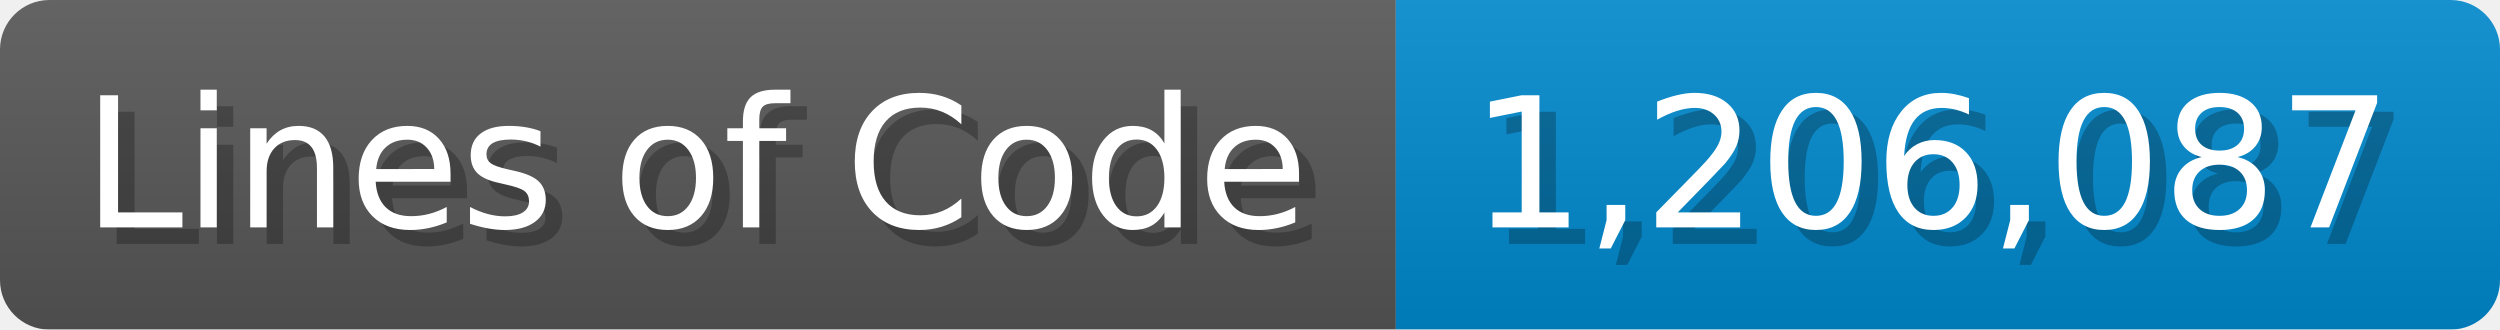
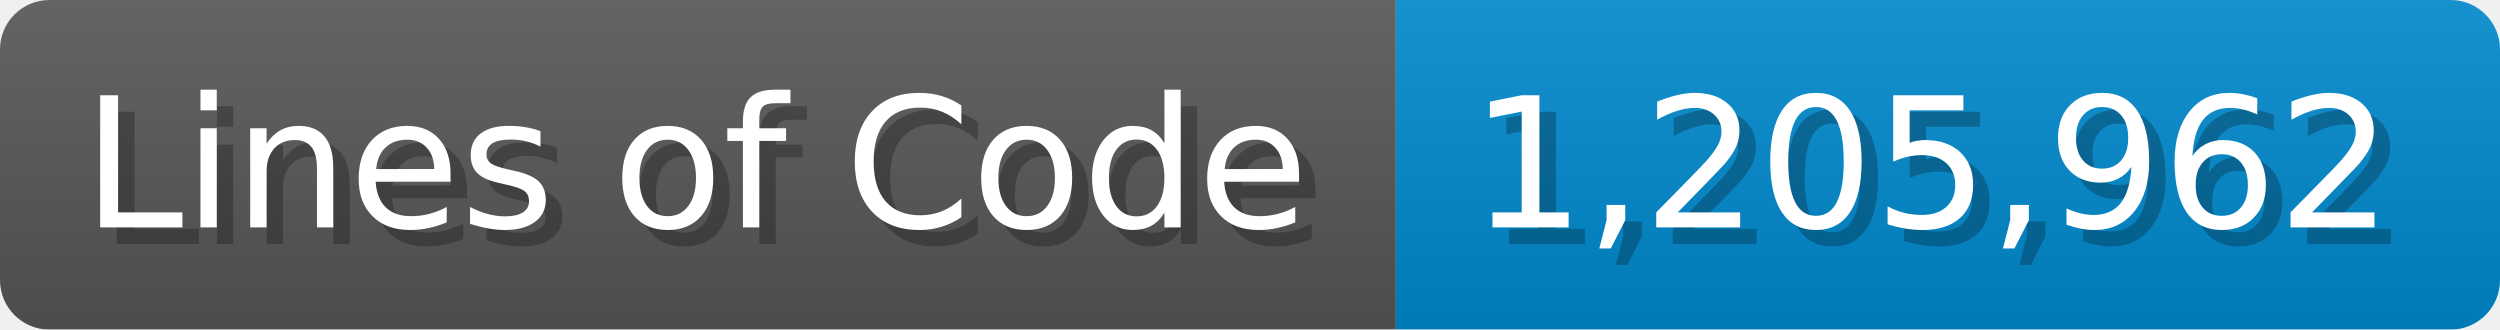
<svg xmlns="http://www.w3.org/2000/svg" width="151.7" height="20" viewBox="0 0 1517 200">
  <linearGradient id="a" x2="0" y2="100%">
    <stop offset="0" stop-opacity=".1" stop-color="#EEE" />
    <stop offset="1" stop-opacity=".1" />
  </linearGradient>
  <mask id="m">
    <rect width="1517" height="200" rx="30" fill="#FFF" />
  </mask>
  <g mask="url(#m)">
    <rect width="847" height="200" fill="#555" />
    <rect width="670" height="200" fill="#08C" x="847" />
    <rect width="1517" height="200" fill="url(#a)" />
  </g>
  <g fill="#fff" text-anchor="start" font-family="Verdana,DejaVu Sans,sans-serif" font-size="110">
    <text x="60" y="148" textLength="747" fill="#000" opacity="0.25">Lines of Code</text>
    <text x="50" y="138" textLength="747">Lines of Code</text>
-     <text x="902" y="148" textLength="570" fill="#000" opacity="0.25">1,206,087</text>
-     <text x="892" y="138" textLength="570">1,206,087</text>
+     <text x="902" y="148" textLength="570" fill="#000" opacity="0.25">1,205,962</text>
+     <text x="892" y="138" textLength="570">1,205,962</text>
  </g>
</svg>
